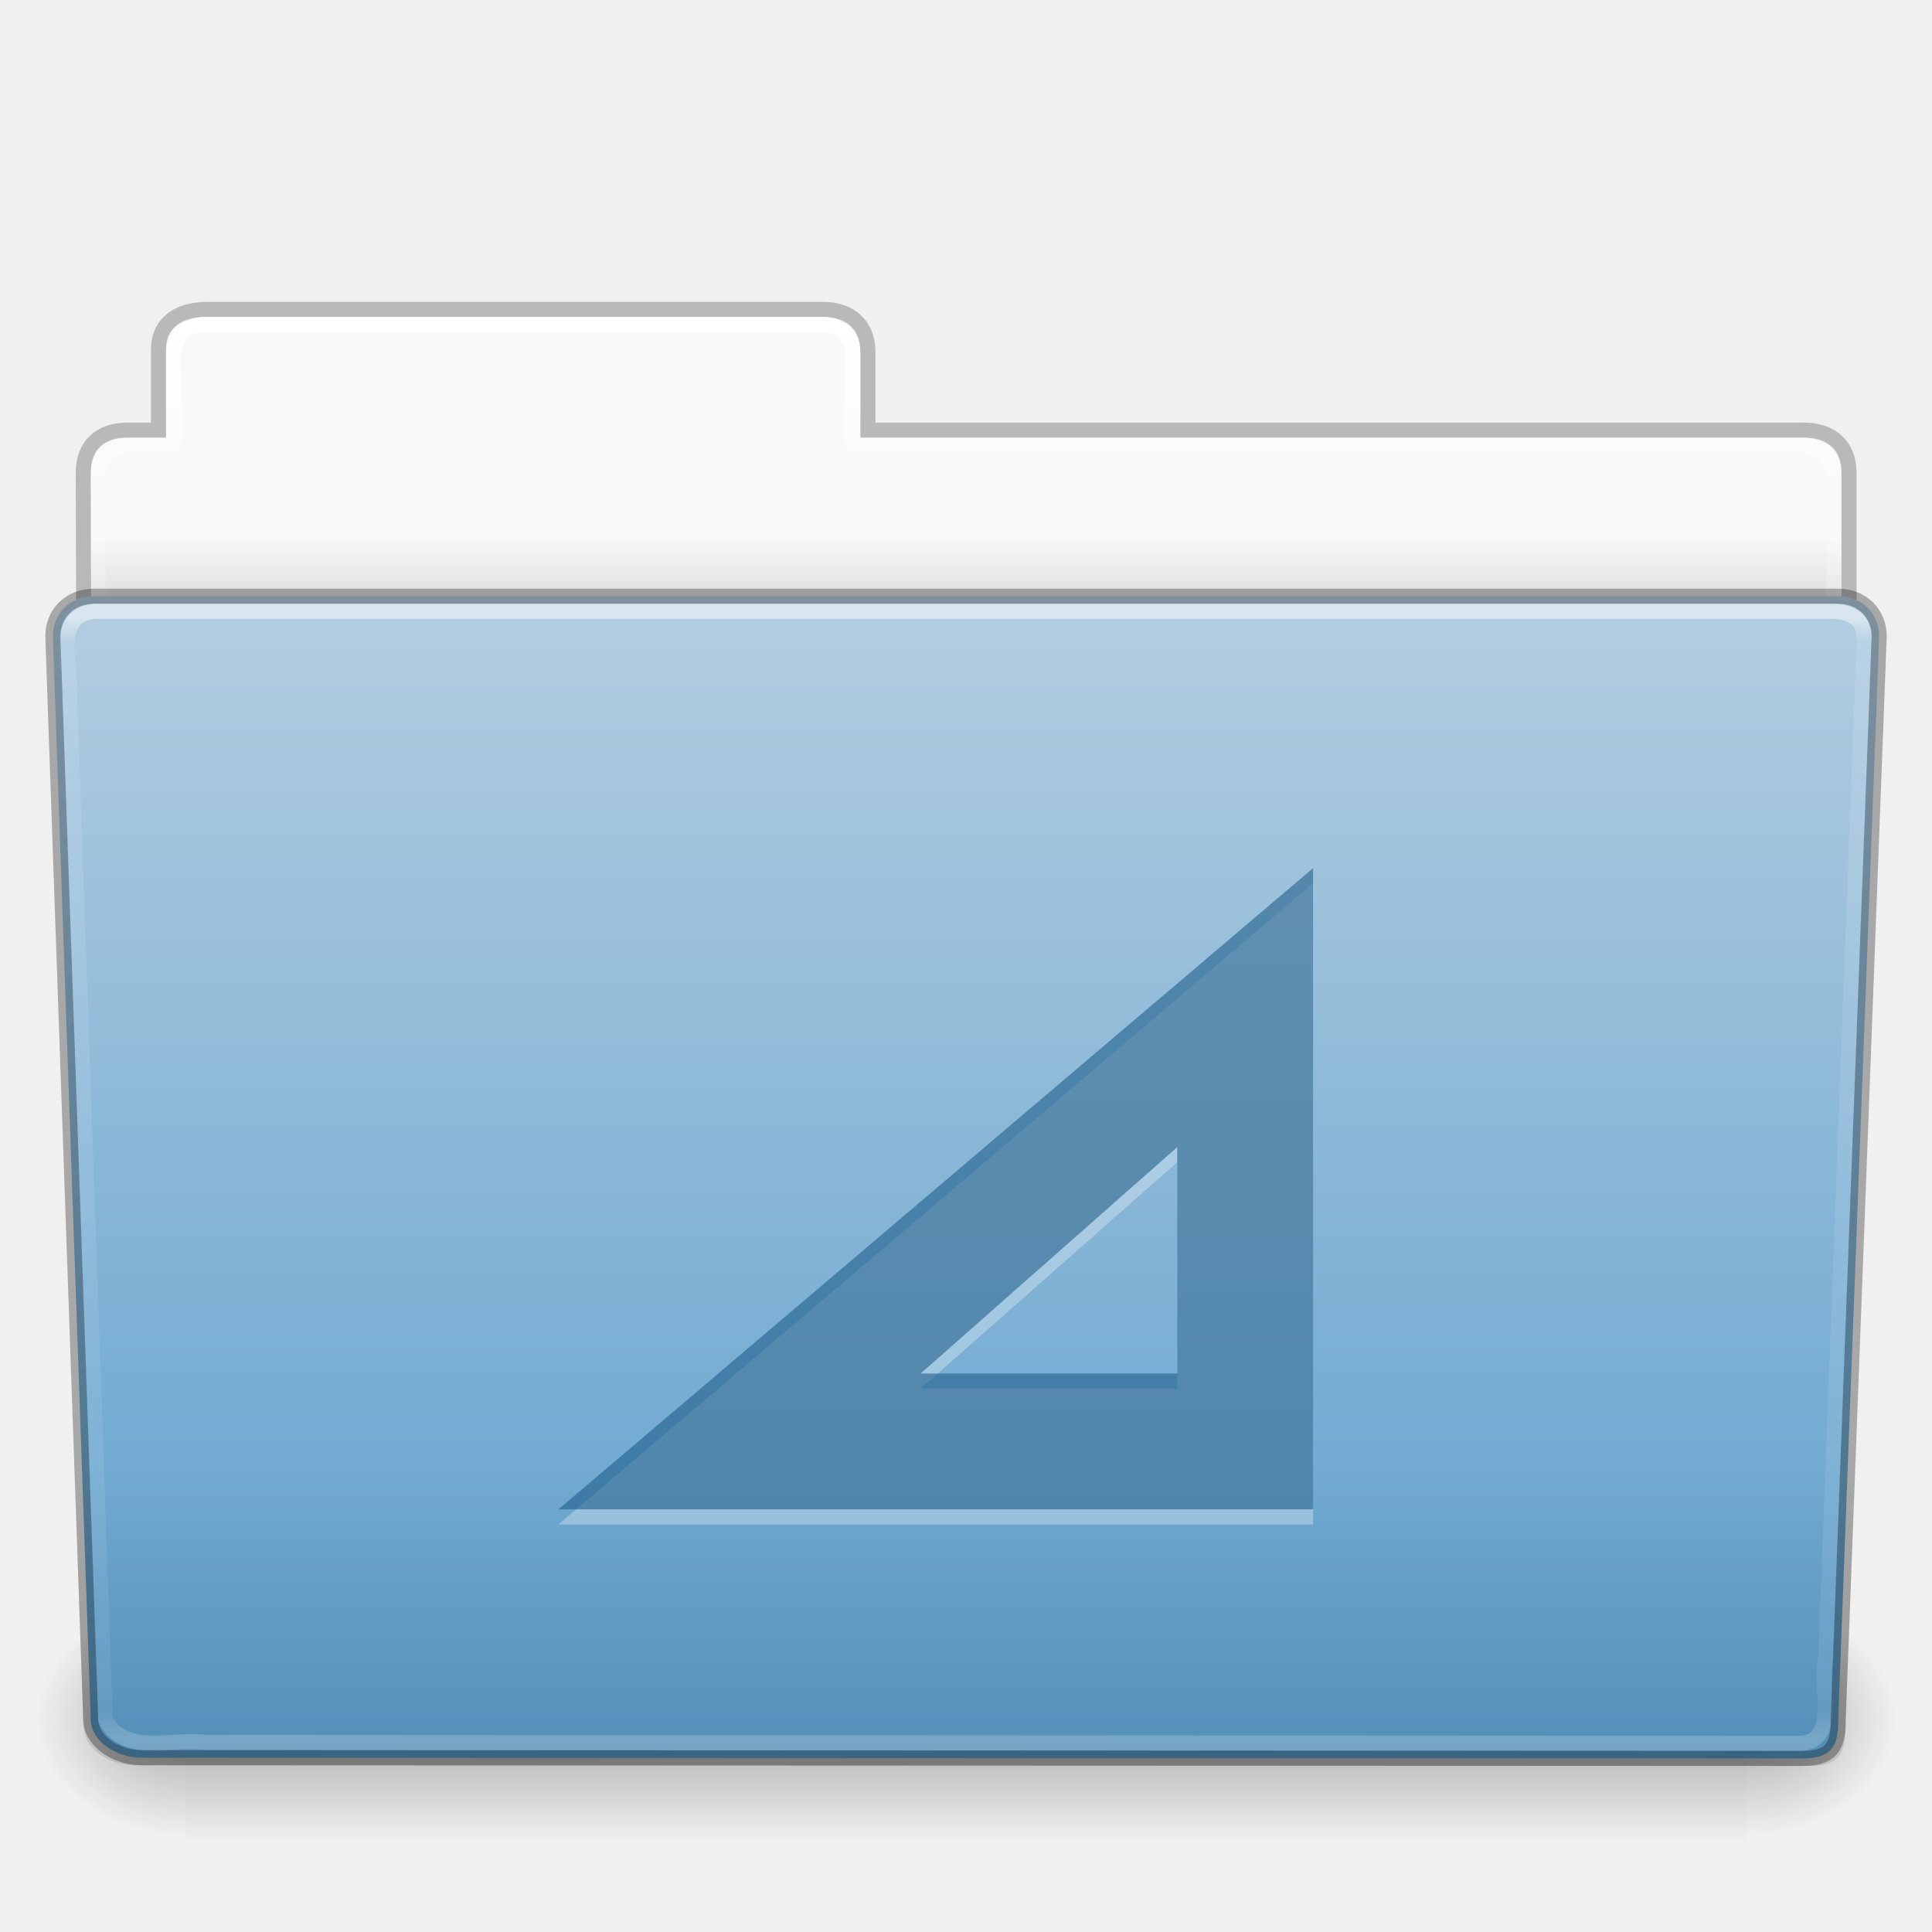
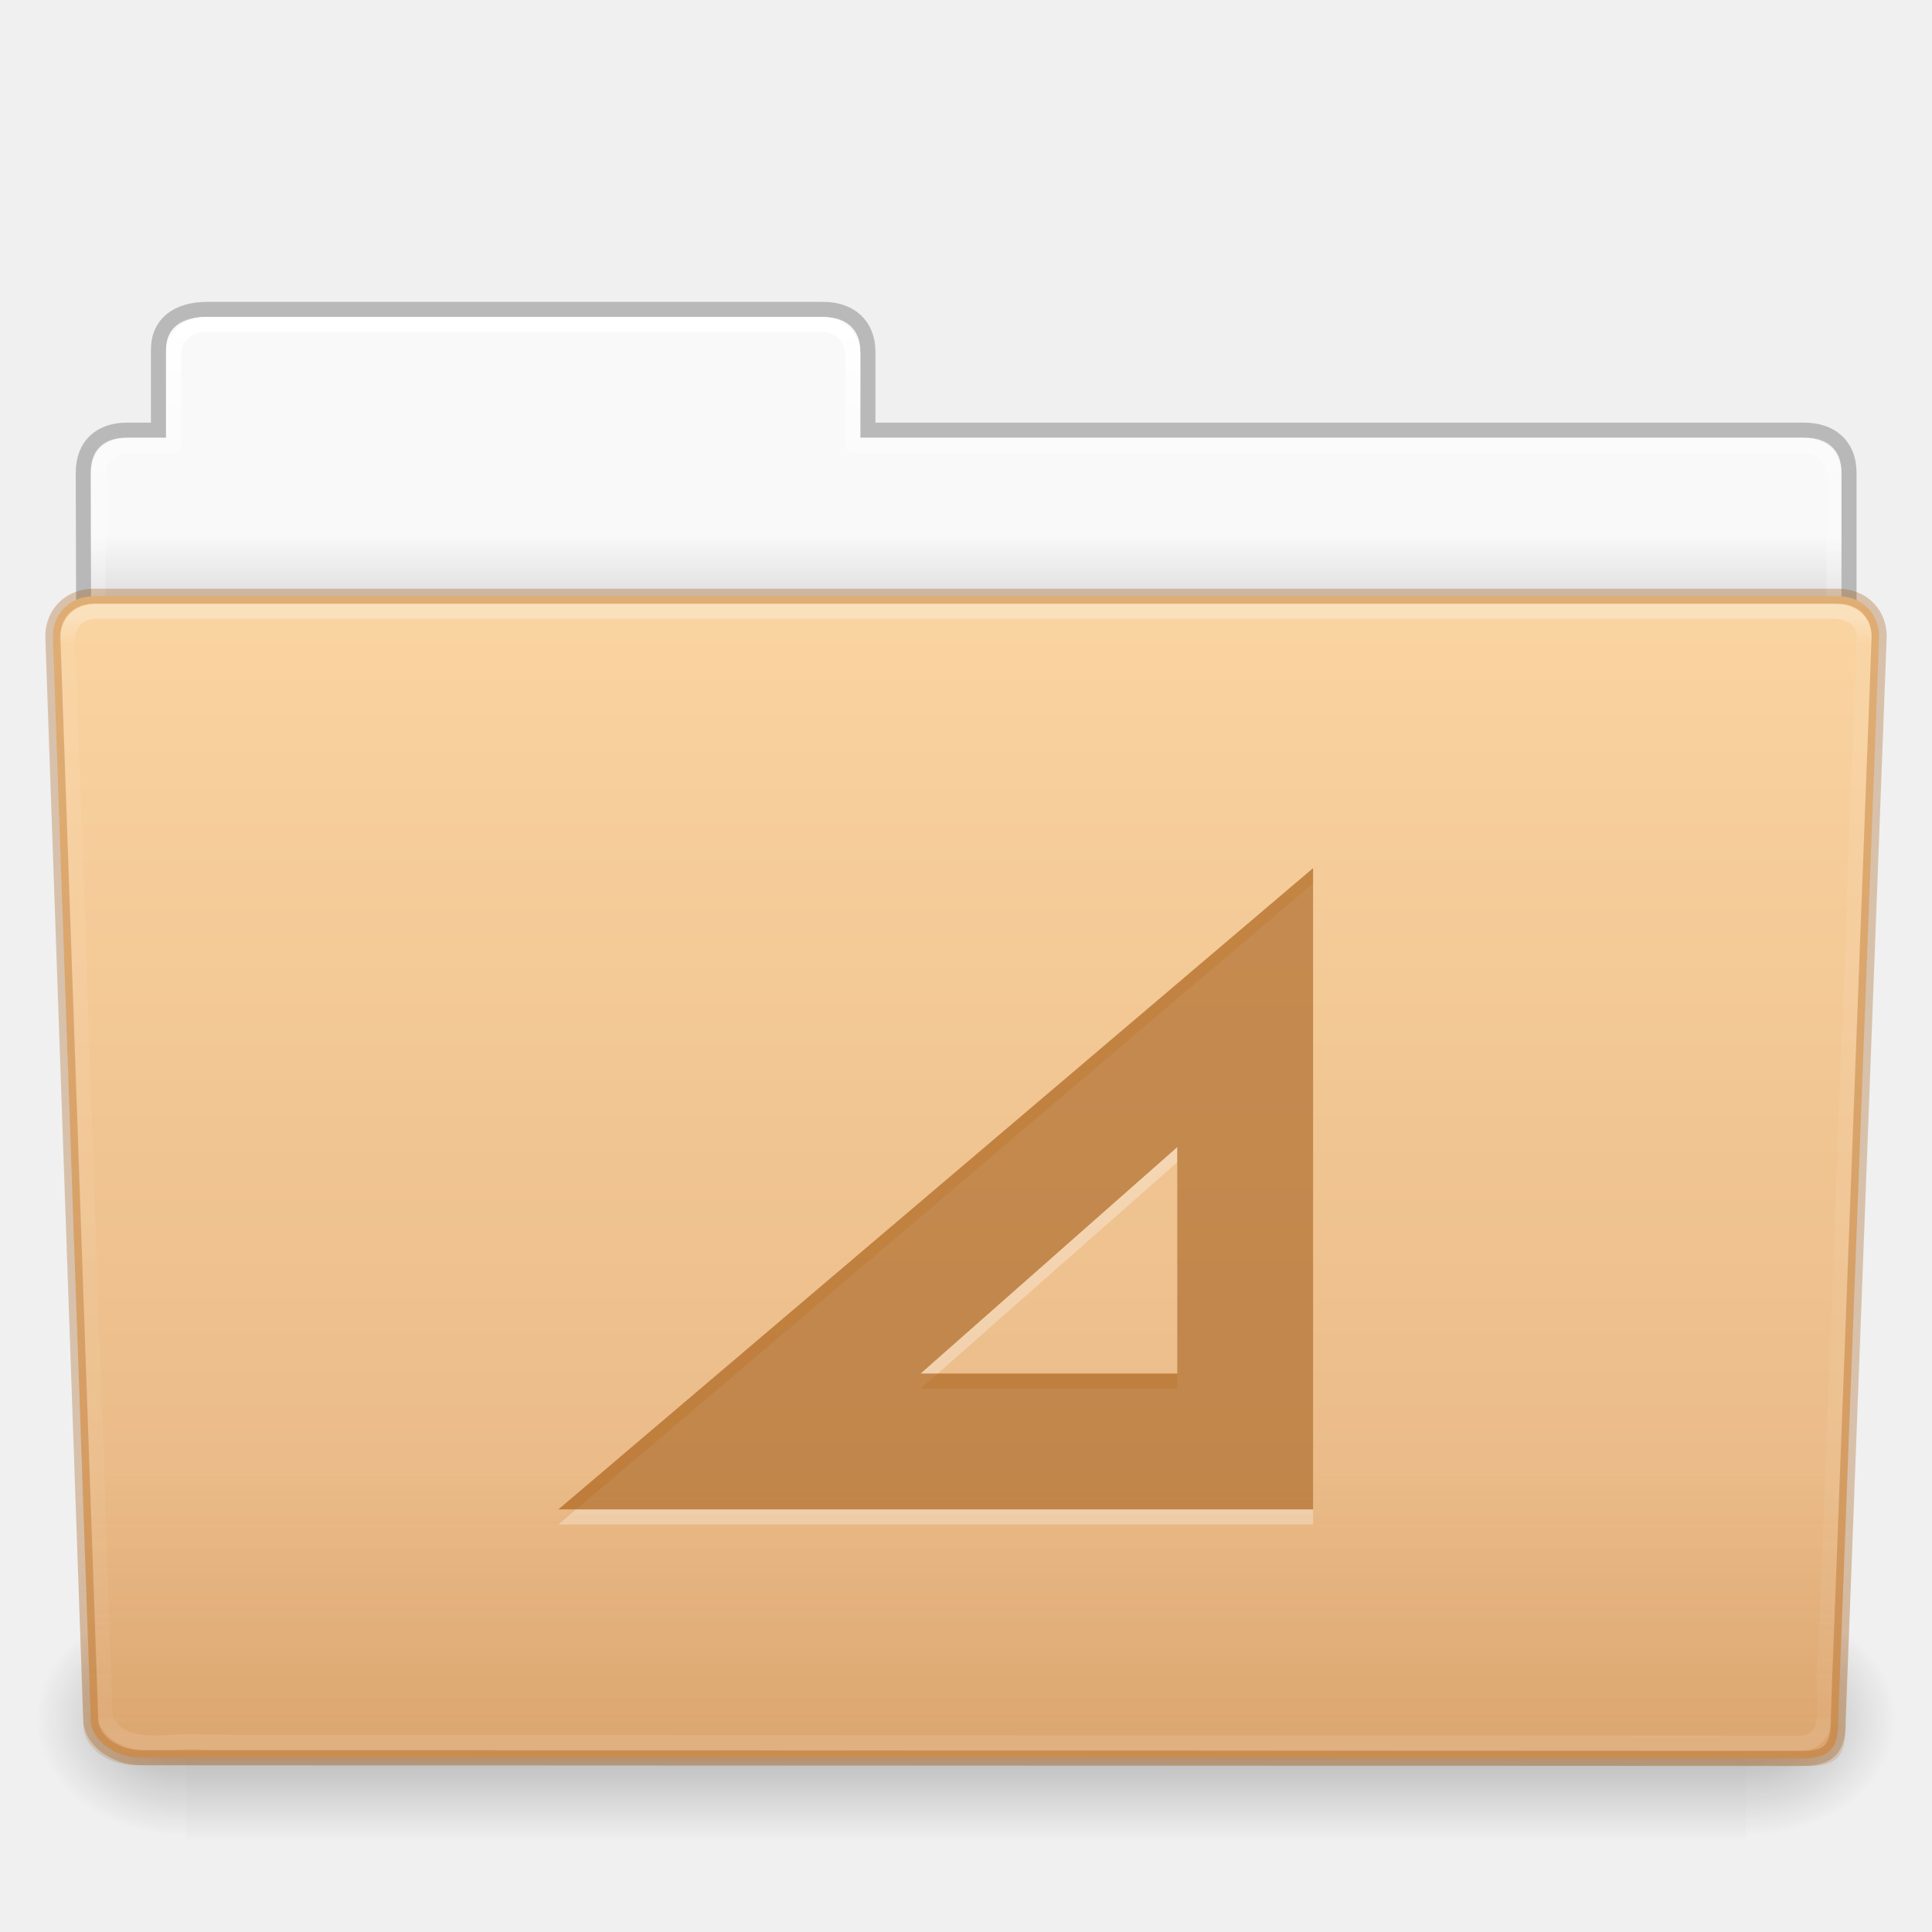
- <svg xmlns="http://www.w3.org/2000/svg" xmlns:xlink="http://www.w3.org/1999/xlink" id="svg28106" height="128" width="128" version="1.1">
+ <svg xmlns="http://www.w3.org/2000/svg" xmlns:xlink="http://www.w3.org/1999/xlink" version="1.1" width="128" height="128" id="svg28106">
  <defs id="defs28108">
-     <linearGradient gradientTransform="matrix(2.665841,0,0,2.717099,-143.3328,-5.198823)" gradientUnits="userSpaceOnUse" xlink:href="#linearGradient8272" id="linearGradient22498" y2="44.261" x2="97.539" y1="16.962" x1="97.539" />
+     <linearGradient x1="97.539" y1="16.962" x2="97.539" y2="44.261" id="linearGradient22498" xlink:href="#linearGradient8272" gradientUnits="userSpaceOnUse" gradientTransform="matrix(2.665841,0,0,2.717099,-143.3328,-5.198823)" />
    <linearGradient id="linearGradient8272">
-       <stop offset="0" style="stop-color:#ffffff;stop-opacity:1" id="stop8274" />
-       <stop offset="0.022" style="stop-color:#ffffff;stop-opacity:0.235" id="stop8276" />
-       <stop offset="0.979" style="stop-color:#ffffff;stop-opacity:0.157" id="stop8278" />
-       <stop offset="1" style="stop-color:#ffffff;stop-opacity:0.392" id="stop8280" />
+       <stop id="stop8274" style="stop-color:#ffffff;stop-opacity:1" offset="0" />
+       <stop id="stop8276" style="stop-color:#ffffff;stop-opacity:0.235" offset="0.022" />
+       <stop id="stop8278" style="stop-color:#ffffff;stop-opacity:0.157" offset="0.979" />
+       <stop id="stop8280" style="stop-color:#ffffff;stop-opacity:0.392" offset="1" />
    </linearGradient>
-     <linearGradient gradientTransform="matrix(3.036796,0,0,2.69097,-8.883113,-1.364613)" gradientUnits="userSpaceOnUse" xlink:href="#linearGradient6129-963-697-142-998-580-273" id="linearGradient22492" y2="36.599" x2="22.935" y1="49.629" x1="22.935" />
+     <linearGradient x1="22.935" y1="49.629" x2="22.935" y2="36.599" id="linearGradient22492" xlink:href="#linearGradient6129-963-697-142-998-580-273" gradientUnits="userSpaceOnUse" gradientTransform="matrix(3.036796,0,0,2.69097,-8.883113,-1.364601)" />
    <linearGradient id="linearGradient6129-963-697-142-998-580-273">
-       <stop offset="0" style="stop-color:#0a0a0a;stop-opacity:0.498" id="stop2661" />
-       <stop offset="1" style="stop-color:#0a0a0a;stop-opacity:0" id="stop2663" />
+       <stop id="stop2661" style="stop-color:#a1550a;stop-opacity:0.7" offset="0" />
+       <stop id="stop2663" style="stop-color:#a1550a;stop-opacity:0" offset="1" />
    </linearGradient>
-     <linearGradient gradientTransform="matrix(1,0,0,1.026667,147,-6.186593)" gradientUnits="userSpaceOnUse" xlink:href="#linearGradient4632-0-6-4" id="linearGradient22486" y2="119.06" x2="-91" y1="44" x1="-91" />
+     <linearGradient x1="-91" y1="44" x2="-91" y2="119.06" id="linearGradient22486" xlink:href="#linearGradient4632-0-6-4" gradientUnits="userSpaceOnUse" gradientTransform="matrix(1,0,0,1.026667,147,-6.186593)" />
    <linearGradient id="linearGradient4632-0-6-4">
-       <stop offset="0" style="stop-color:#b4cee1;stop-opacity:1" id="stop4634-4-4-7" />
-       <stop offset="1" style="stop-color:#5d9fcd;stop-opacity:1" id="stop4636-3-1-5" />
+       <stop id="stop4634-4-4-7" style="stop-color:#fad4a1;stop-opacity:1" offset="0" />
+       <stop id="stop4636-3-1-5" style="stop-color:#e6b481;stop-opacity:1" offset="1" />
    </linearGradient>
-     <linearGradient gradientTransform="matrix(0.2134205,0,0,0.06641689,-13.14788,75.51857)" gradientUnits="userSpaceOnUse" xlink:href="#linearGradient5048-585" id="linearGradient22476" y2="609.505" x2="302.857" y1="366.648" x1="302.857" />
+     <linearGradient x1="302.857" y1="366.648" x2="302.857" y2="609.505" id="linearGradient22476" xlink:href="#linearGradient5048-585" gradientUnits="userSpaceOnUse" gradientTransform="matrix(0.2134205,0,0,0.06641689,-13.14788,75.51857)" />
    <linearGradient id="linearGradient5048-585">
-       <stop offset="0" style="stop-color:#000000;stop-opacity:0" id="stop2667" />
-       <stop offset="0.5" style="stop-color:#000000;stop-opacity:1" id="stop2669" />
-       <stop offset="1" style="stop-color:#000000;stop-opacity:0" id="stop2671" />
+       <stop id="stop2667" style="stop-color:#000000;stop-opacity:0" offset="0" />
+       <stop id="stop2669" style="stop-color:#000000;stop-opacity:1" offset="0.5" />
+       <stop id="stop2671" style="stop-color:#000000;stop-opacity:0" offset="1" />
    </linearGradient>
-     <radialGradient gradientTransform="matrix(0.08277507,0,0,0.06641689,65.62891,75.51857)" gradientUnits="userSpaceOnUse" xlink:href="#linearGradient5060-179" id="radialGradient22478" fy="486.648" fx="605.714" r="117.143" cy="486.648" cx="605.714" />
+     <radialGradient cx="605.714" cy="486.648" r="117.143" fx="605.714" fy="486.648" id="radialGradient22478" xlink:href="#linearGradient5060-179" gradientUnits="userSpaceOnUse" gradientTransform="matrix(0.08277507,0,0,0.06641689,65.62891,75.51857)" />
    <linearGradient id="linearGradient5060-179">
-       <stop offset="0" style="stop-color:#000000;stop-opacity:1" id="stop2675" />
-       <stop offset="1" style="stop-color:#000000;stop-opacity:0" id="stop2677" />
+       <stop id="stop2675" style="stop-color:#000000;stop-opacity:1" offset="0" />
+       <stop id="stop2677" style="stop-color:#000000;stop-opacity:0" offset="1" />
    </linearGradient>
-     <radialGradient gradientTransform="matrix(-0.08277505,0,0,0.06641689,62.34783,75.51857)" gradientUnits="userSpaceOnUse" xlink:href="#linearGradient5060-820" id="radialGradient22480" fy="486.648" fx="605.714" r="117.143" cy="486.648" cx="605.714" />
+     <radialGradient cx="605.714" cy="486.648" r="117.143" fx="605.714" fy="486.648" id="radialGradient22480" xlink:href="#linearGradient5060-820" gradientUnits="userSpaceOnUse" gradientTransform="matrix(-0.08277505,0,0,0.06641689,62.34783,75.51857)" />
    <linearGradient id="linearGradient5060-820">
-       <stop offset="0" style="stop-color:#000000;stop-opacity:1" id="stop2681" />
-       <stop offset="1" style="stop-color:#000000;stop-opacity:0" id="stop2683" />
+       <stop id="stop2681" style="stop-color:#000000;stop-opacity:1" offset="0" />
+       <stop id="stop2683" style="stop-color:#000000;stop-opacity:0" offset="1" />
    </linearGradient>
-     <linearGradient gradientTransform="matrix(2.665841,0,0,2.646908,-143.3328,-2.049513)" gradientUnits="userSpaceOnUse" xlink:href="#linearGradient9235" id="linearGradient22466" y2="44.261" x2="97.539" y1="8.81" x1="97.539" />
+     <linearGradient x1="97.539" y1="8.81" x2="97.539" y2="44.261" id="linearGradient22466" xlink:href="#linearGradient9235" gradientUnits="userSpaceOnUse" gradientTransform="matrix(2.665841,0,0,2.646908,-143.3328,-2.049513)" />
    <linearGradient id="linearGradient9235">
-       <stop offset="0" style="stop-color:#ffffff;stop-opacity:1" id="stop9237" />
-       <stop offset="0.109" style="stop-color:#ffffff;stop-opacity:0.235" id="stop9239" />
-       <stop offset="0.979" style="stop-color:#ffffff;stop-opacity:0.157" id="stop9241" />
-       <stop offset="1" style="stop-color:#ffffff;stop-opacity:0.392" id="stop9243" />
+       <stop id="stop9237" style="stop-color:#ffffff;stop-opacity:1" offset="0" />
+       <stop id="stop9239" style="stop-color:#ffffff;stop-opacity:0.235" offset="0.109" />
+       <stop id="stop9241" style="stop-color:#ffffff;stop-opacity:0.157" offset="0.979" />
+       <stop id="stop9243" style="stop-color:#ffffff;stop-opacity:0.392" offset="1" />
    </linearGradient>
-     <linearGradient gradientTransform="matrix(2.168352,0,0,2.246465,141.9485,-4.590473)" gradientUnits="userSpaceOnUse" xlink:href="#linearGradient3104-8-8-97-4-6-11-5-5-1-0" id="linearGradient22460" y2="3.634" x2="-51.786" y1="53.514" x1="-51.786" />
+     <linearGradient x1="-51.786" y1="53.514" x2="-51.786" y2="3.634" id="linearGradient22460" xlink:href="#linearGradient3104-8-8-97-4-6-11-5-5-1-0" gradientUnits="userSpaceOnUse" gradientTransform="matrix(2.168352,0,0,2.246465,141.9485,-4.590473)" />
    <linearGradient id="linearGradient3104-8-8-97-4-6-11-5-5-1-0">
-       <stop offset="0" style="stop-color:#000000;stop-opacity:0.322" id="stop3106-5-4-3-5-0-2-1-0-1-2" />
-       <stop offset="1" style="stop-color:#000000;stop-opacity:0.278" id="stop3108-4-3-7-8-2-0-7-9-4-9" />
+       <stop id="stop3106-5-4-3-5-0-2-1-0-1-2" style="stop-color:#000000;stop-opacity:0.322" offset="0" />
+       <stop id="stop3108-4-3-7-8-2-0-7-9-4-9" style="stop-color:#000000;stop-opacity:0.278" offset="1" />
    </linearGradient>
    <linearGradient id="linearGradient6404-7-5">
-       <stop offset="0" style="stop-color:#f9f9f9;stop-opacity:1" id="stop6406-1-8" />
-       <stop offset="1" style="stop-color:#c9c9c9;stop-opacity:1" id="stop6408-9-6" />
+       <stop id="stop6406-1-8" style="stop-color:#f9f9f9;stop-opacity:1" offset="0" />
+       <stop id="stop6408-9-6" style="stop-color:#c9c9c9;stop-opacity:1" offset="1" />
    </linearGradient>
-     <linearGradient gradientTransform="matrix(2.72093,0,0,2.672258,-117.2202,-2.213873)" gradientUnits="userSpaceOnUse" xlink:href="#linearGradient6404-7-5" id="linearGradient28104" y2="16.998" x2="62.989" y1="14.091" x1="62.989" />
+     <linearGradient x1="62.989" y1="14.091" x2="62.989" y2="16.998" id="linearGradient28104" xlink:href="#linearGradient6404-7-5" gradientUnits="userSpaceOnUse" gradientTransform="matrix(2.72093,0,0,2.672258,-117.2202,-2.213873)" />
  </defs>
  <g id="g8135">
-     <path style="color:#000000;display:inline;overflow:visible;visibility:visible;fill:url(#linearGradient28104);fill-opacity:1;fill-rule:nonzero;stroke:none;stroke-width:1;marker:none;enable-background:accumulate" id="use5361" d="m 13,21.031 c -1.108,0 -2,0.892 -2,2 l 0,5.969 -3,0 c -1.108,0 -2,0.892 -2,2 l 0,11 c 0,1.108 0.892,2 2,2 l 112,0 c 1.108,0 2,-0.892 2,-2 l 0,-11 c 0,-1.108 -0.892,-2 -2,-2 l -63,0 0,-5.969 c 0,-1.108 -0.892,-2 -2,-2 l -42,0 z" />
-     <path style="color:#000000;display:inline;overflow:visible;visibility:visible;opacity:0.8;fill:none;stroke:url(#linearGradient22460);stroke-width:1;stroke-linecap:butt;stroke-linejoin:miter;stroke-miterlimit:4;stroke-dasharray:none;stroke-dashoffset:0;stroke-opacity:1;marker:none;enable-background:accumulate" id="use5363" d="m 13.663,20.5 c -1.878,0.021 -3.163,0.914 -3.163,2.672 l 0,5.327 c -0.961,0 -1.477,-0.003 -2.104,0 -1.679,0.008 -2.878,0.945 -2.878,2.833 0.094,27.498 -0.018,28.922 -0.018,31.257 3.906,0 117,-9.887 117,-14.142 l 0,-17.142 c 0,-1.758 -1.158,-2.826 -3.036,-2.805 l -61.964,0 0,-5.199 c 0,-1.758 -1.187,-2.801 -2.948,-2.801 l -40.889,0 z" />
-     <path style="color:#000000;display:inline;overflow:visible;visibility:visible;fill:none;stroke:url(#linearGradient22466);stroke-width:1;stroke-linecap:round;stroke-linejoin:round;stroke-miterlimit:4;stroke-dasharray:none;stroke-dashoffset:0;stroke-opacity:1;marker:none;enable-background:accumulate" id="use5365" d="m 13.5,21.5 c -1.108,0 -2,0.892 -2,2 l 0,6 -3,0 c -1.108,0 -2,0.892 -2,2 l 0,11 c 0,1.108 0.892,2 2,2 l 111,0 c 1.108,0 2,-0.892 2,-2 l 0,-11 c 0,-1.108 -0.892,-2 -2,-2 l -63,0 0,-6 c 0,-1.108 -0.892,-2 -2,-2 l -41,0 z" />
-     <g id="use5367" transform="matrix(1.002734,0,0,0.9919518,-0.1633134,6.933597)">
-       <rect style="display:inline;overflow:visible;visibility:visible;opacity:0.3;fill:url(#linearGradient22476);fill-opacity:1;fill-rule:nonzero;stroke:none;stroke-width:1;marker:none" id="rect22470" y="99.87" x="12.463" height="16.13" width="103.052" />
-       <path style="display:inline;overflow:visible;visibility:visible;opacity:0.3;fill:url(#radialGradient22478);fill-opacity:1;fill-rule:nonzero;stroke:none;stroke-width:1;marker:none" id="path22472" d="m 115.514,99.871 c 0,0 0,16.129 0,16.129 4.263,0.03 10.305,-3.614 10.305,-8.066 0,-4.452 -4.757,-8.063 -10.305,-8.063 z" />
-       <path style="display:inline;overflow:visible;visibility:visible;opacity:0.3;fill:url(#radialGradient22480);fill-opacity:1;fill-rule:nonzero;stroke:none;stroke-width:1;marker:none" id="path22474" d="m 12.463,99.871 c 0,0 0,16.129 0,16.129 -4.263,0.03 -10.305,-3.614 -10.305,-8.066 0,-4.452 4.757,-8.063 10.305,-8.063 z" />
+     <path d="m 13,21.031 c -1.108,0 -2,0.892 -2,2 l 0,5.969 -3,0 c -1.108,0 -2,0.892 -2,2 l 0,11 c 0,1.108 0.892,2 2,2 l 112,0 c 1.108,0 2,-0.892 2,-2 l 0,-11 c 0,-1.108 -0.892,-2 -2,-2 l -63,0 0,-5.969 c 0,-1.108 -0.892,-2 -2,-2 l -42,0 z" id="use5361" style="color:#000000;display:inline;overflow:visible;visibility:visible;fill:url(#linearGradient28104);fill-opacity:1;fill-rule:nonzero;stroke:none;stroke-width:1;marker:none;enable-background:accumulate" />
+     <path d="m 13.663,20.5 c -1.878,0.021 -3.163,0.914 -3.163,2.672 l 0,5.327 c -0.961,0 -1.477,-0.003 -2.104,0 -1.679,0.008 -2.878,0.945 -2.878,2.833 0.094,27.498 -0.018,28.922 -0.018,31.257 3.906,0 117,-9.887 117,-14.142 l 0,-17.142 c 0,-1.758 -1.158,-2.826 -3.036,-2.805 l -61.964,0 0,-5.199 c 0,-1.758 -1.187,-2.801 -2.948,-2.801 l -40.889,0 z" id="use5363" style="color:#000000;display:inline;overflow:visible;visibility:visible;opacity:0.8;fill:none;stroke:url(#linearGradient22460);stroke-width:1;stroke-linecap:butt;stroke-linejoin:miter;stroke-miterlimit:4;stroke-dasharray:none;stroke-dashoffset:0;stroke-opacity:1;marker:none;enable-background:accumulate" />
+     <path d="m 13.5,21.5 c -1.108,0 -2,0.892 -2,2 l 0,6 -3,0 c -1.108,0 -2,0.892 -2,2 l 0,11 c 0,1.108 0.892,2 2,2 l 111,0 c 1.108,0 2,-0.892 2,-2 l 0,-11 c 0,-1.108 -0.892,-2 -2,-2 l -63,0 0,-6 c 0,-1.108 -0.892,-2 -2,-2 l -41,0 z" id="use5365" style="color:#000000;display:inline;overflow:visible;visibility:visible;fill:none;stroke:url(#linearGradient22466);stroke-width:1;stroke-linecap:round;stroke-linejoin:round;stroke-miterlimit:4;stroke-dasharray:none;stroke-dashoffset:0;stroke-opacity:1;marker:none;enable-background:accumulate" />
+     <g transform="matrix(1.002734,0,0,0.9919518,-0.1633134,6.933597)" id="use5367">
+       <rect width="103.052" height="16.13" x="12.463" y="99.87" id="rect22470" style="display:inline;overflow:visible;visibility:visible;opacity:0.3;fill:url(#linearGradient22476);fill-opacity:1;fill-rule:nonzero;stroke:none;stroke-width:1;marker:none" />
+       <path d="m 115.514,99.871 c 0,0 0,16.129 0,16.129 4.263,0.03 10.305,-3.614 10.305,-8.066 0,-4.452 -4.757,-8.063 -10.305,-8.063 z" id="path22472" style="display:inline;overflow:visible;visibility:visible;opacity:0.3;fill:url(#radialGradient22478);fill-opacity:1;fill-rule:nonzero;stroke:none;stroke-width:1;marker:none" />
+       <path d="m 12.463,99.871 c 0,0 0,16.129 0,16.129 -4.263,0.03 -10.305,-3.614 -10.305,-8.066 0,-4.452 4.757,-8.063 10.305,-8.063 z" id="path22474" style="display:inline;overflow:visible;visibility:visible;opacity:0.3;fill:url(#radialGradient22480);fill-opacity:1;fill-rule:nonzero;stroke:none;stroke-width:1;marker:none" />
    </g>
-     <path style="display:inline;overflow:visible;visibility:visible;fill:url(#linearGradient22486);fill-opacity:1;fill-rule:nonzero;stroke:none;stroke-width:1;marker:none;enable-background:accumulate" id="use5369" d="m 6.25,39.5 115.5,10e-4 c 1.669,0 2.75,1.184 2.75,2.655 l -2.716,71.781 c 0.039,1.862 -0.55,2.6 -2.489,2.561 L 9.362,116.452 c -1.669,0 -3.351,-1.099 -3.351,-2.571 l -2.51,-71.725 c 0,-1.472 1.081,-2.656 2.75,-2.656 z" />
-     <path style="opacity:0.4;fill:url(#linearGradient22492);fill-opacity:1;stroke:none" id="use5371" d="m 5.773,39 116.455,10e-4 c 1.682,0 2.773,1.199 2.773,2.69 l -2.739,72.713 c 0.039,1.886 -0.555,2.634 -2.509,2.595 L 8.91,116.951 c -1.682,0 -3.379,-1.113 -3.379,-2.604 l -2.531,-72.656 c 0,-1.491 1.09,-2.691 2.773,-2.691 z" />
-     <path style="display:inline;overflow:visible;visibility:visible;opacity:0.5;fill:none;stroke:url(#linearGradient22498);stroke-width:1;stroke-linecap:round;stroke-linejoin:round;stroke-miterlimit:4;stroke-dasharray:none;stroke-dashoffset:0;stroke-opacity:1;marker:none;enable-background:accumulate" id="use5373" d="m 6.25,40.5 c -2.849,0.297 -1.409,3.767 -1.64,5.72 0.786,22.548 1.575,45.096 2.359,67.644 1.189,2.49 4.43,1.282 6.638,1.574 35.235,0.021 70.47,0.041 105.705,0.062 2.566,-0.165 1.157,-3.818 1.654,-5.656 0.855,-22.569 2.543,-67.571 2.543,-67.571 0,-1.162 -0.78,-1.773 -2.207,-1.773 -37.089,0 -77.962,0 -115.052,0 z" />
-     <path style="display:inline;overflow:visible;visibility:visible;opacity:0.3;fill:none;stroke:#000000;stroke-width:1;stroke-linecap:round;stroke-linejoin:round;stroke-miterlimit:4;stroke-dasharray:none;stroke-dashoffset:0;stroke-opacity:1;marker:none;enable-background:accumulate" id="path3369-7-3" d="m 6.25,39.5 115.5,10e-4 c 1.669,0 2.75,1.184 2.75,2.655 l -2.716,71.781 c 0.039,1.862 -0.55,2.6 -2.489,2.561 L 9.362,116.452 c -1.669,0 -3.351,-1.099 -3.351,-2.571 l -2.51,-71.725 c 0,-1.472 1.081,-2.656 2.75,-2.656 z" />
-     <path style="color:#000000;font-style:normal;font-variant:normal;font-weight:normal;font-stretch:normal;font-size:medium;line-height:normal;font-family:Sans;-inkscape-font-specification:Sans;text-indent:0;text-align:start;text-decoration:none;text-decoration-line:none;letter-spacing:normal;word-spacing:normal;text-transform:none;direction:ltr;block-progression:tb;writing-mode:lr-tb;baseline-shift:baseline;text-anchor:start;display:inline;overflow:visible;visibility:visible;opacity:0.3;fill:#ffffff;fill-opacity:1;stroke:none;stroke-width:5;marker:none;enable-background:accumulate" id="path4048" d="m 86.995,58.516 0,42.484 -50,0 z m -9,18.484 -17,15 17,0 z" />
-     <path style="color:#000000;font-style:normal;font-variant:normal;font-weight:normal;font-stretch:normal;font-size:medium;line-height:normal;font-family:Sans;-inkscape-font-specification:Sans;text-indent:0;text-align:start;text-decoration:none;text-decoration-line:none;letter-spacing:normal;word-spacing:normal;text-transform:none;direction:ltr;block-progression:tb;writing-mode:lr-tb;baseline-shift:baseline;text-anchor:start;display:inline;overflow:visible;visibility:visible;fill:#175785;fill-opacity:0.553;stroke:none;stroke-width:5;marker:none;enable-background:accumulate" id="path181" d="m 86.995,57.516 0,42.484 -50,0 z m -9,18.484 -17,15 17,0 z" />
+     <path d="m 6.25,39.5 115.5,10e-4 c 1.669,0 2.75,1.184 2.75,2.655 l -2.716,71.781 c 0.039,1.862 -0.55,2.6 -2.489,2.561 L 9.362,116.452 c -1.669,0 -3.351,-1.099 -3.351,-2.571 l -2.51,-71.725 c 0,-1.472 1.081,-2.656 2.75,-2.656 z" id="use5369" style="display:inline;overflow:visible;visibility:visible;fill:url(#linearGradient22486);fill-opacity:1;fill-rule:nonzero;stroke:none;stroke-width:1;marker:none;enable-background:accumulate" />
+     <path d="m 5.773,39 116.455,10e-4 c 1.682,0 2.773,1.199 2.773,2.69 l -2.739,72.713 c 0.039,1.886 -0.555,2.634 -2.509,2.595 L 8.91,116.951 c -1.682,0 -3.379,-1.113 -3.379,-2.604 l -2.531,-72.656 c 0,-1.491 1.09,-2.691 2.773,-2.691 z" id="use5371" style="opacity:0.4;fill:url(#linearGradient22492);fill-opacity:1;stroke:none" />
+     <path d="m 6.25,40.5 c -2.849,0.297 -1.409,3.767 -1.64,5.72 0.786,22.548 1.575,45.096 2.359,67.644 1.189,2.49 4.43,1.282 6.638,1.574 35.235,0.021 70.47,0.041 105.705,0.062 2.566,-0.165 1.157,-3.818 1.654,-5.656 0.855,-22.569 2.543,-67.571 2.543,-67.571 0,-1.162 -0.78,-1.773 -2.207,-1.773 -37.089,0 -77.962,0 -115.052,0 z" id="use5373" style="display:inline;overflow:visible;visibility:visible;opacity:0.3;fill:none;stroke:url(#linearGradient22498);stroke-width:1;stroke-linecap:round;stroke-linejoin:round;stroke-miterlimit:4;stroke-dasharray:none;stroke-dashoffset:0;stroke-opacity:1;marker:none;enable-background:accumulate" />
+     <path d="m 6.25,39.5 115.5,10e-4 c 1.669,0 2.75,1.184 2.75,2.655 l -2.716,71.781 c 0.039,1.862 -0.55,2.6 -2.489,2.561 L 9.362,116.452 c -1.669,0 -3.351,-1.099 -3.351,-2.571 l -2.51,-71.725 c 0,-1.472 1.081,-2.656 2.75,-2.656 z" id="path3369-7-3" style="display:inline;overflow:visible;visibility:visible;opacity:0.3;fill:none;stroke:#a1550a;stroke-width:1;stroke-linecap:round;stroke-linejoin:round;stroke-miterlimit:4;stroke-dasharray:none;stroke-dashoffset:0;stroke-opacity:1;marker:none;enable-background:accumulate" />
+     <path d="m 86.995,58.516 0,42.484 -50,0 z m -9,18.484 -17,15 17,0 z" id="path4048" style="color:#000000;font-style:normal;font-variant:normal;font-weight:normal;font-stretch:normal;font-size:medium;line-height:normal;font-family:Sans;-inkscape-font-specification:Sans;text-indent:0;text-align:start;text-decoration:none;text-decoration-line:none;letter-spacing:normal;word-spacing:normal;text-transform:none;direction:ltr;block-progression:tb;writing-mode:lr-tb;baseline-shift:baseline;text-anchor:start;display:inline;overflow:visible;visibility:visible;opacity:0.3;fill:#ffffff;fill-opacity:1;stroke:none;stroke-width:5;marker:none;enable-background:accumulate" />
+     <path d="m 86.995,57.516 0,42.484 -50,0 z m -9,18.484 -17,15 17,0 z" id="path181" style="color:#000000;font-style:normal;font-variant:normal;font-weight:normal;font-stretch:normal;font-size:medium;line-height:normal;font-family:Sans;-inkscape-font-specification:Sans;text-indent:0;text-align:start;text-decoration:none;text-decoration-line:none;letter-spacing:normal;word-spacing:normal;text-transform:none;direction:ltr;block-progression:tb;writing-mode:lr-tb;baseline-shift:baseline;text-anchor:start;display:inline;overflow:visible;visibility:visible;fill:#a1550a;fill-opacity:1;stroke:none;stroke-width:5;marker:none;enable-background:accumulate;opacity:0.6" />
  </g>
</svg>
